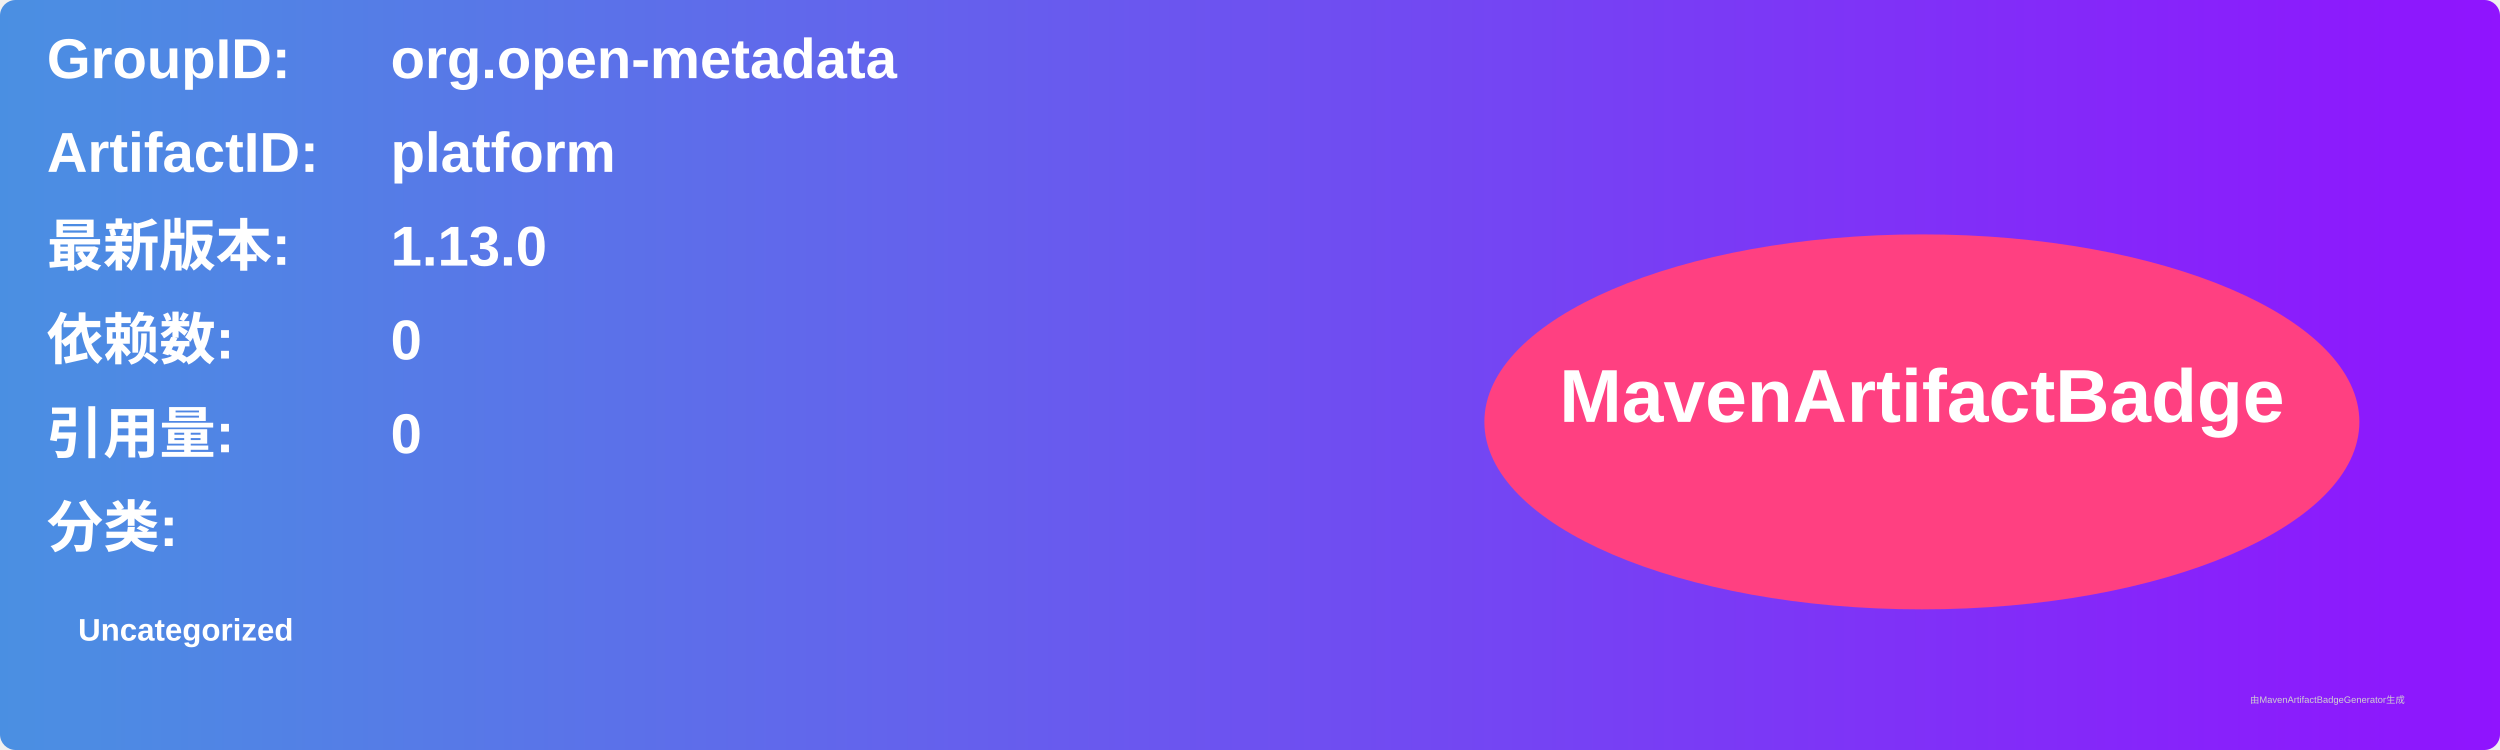
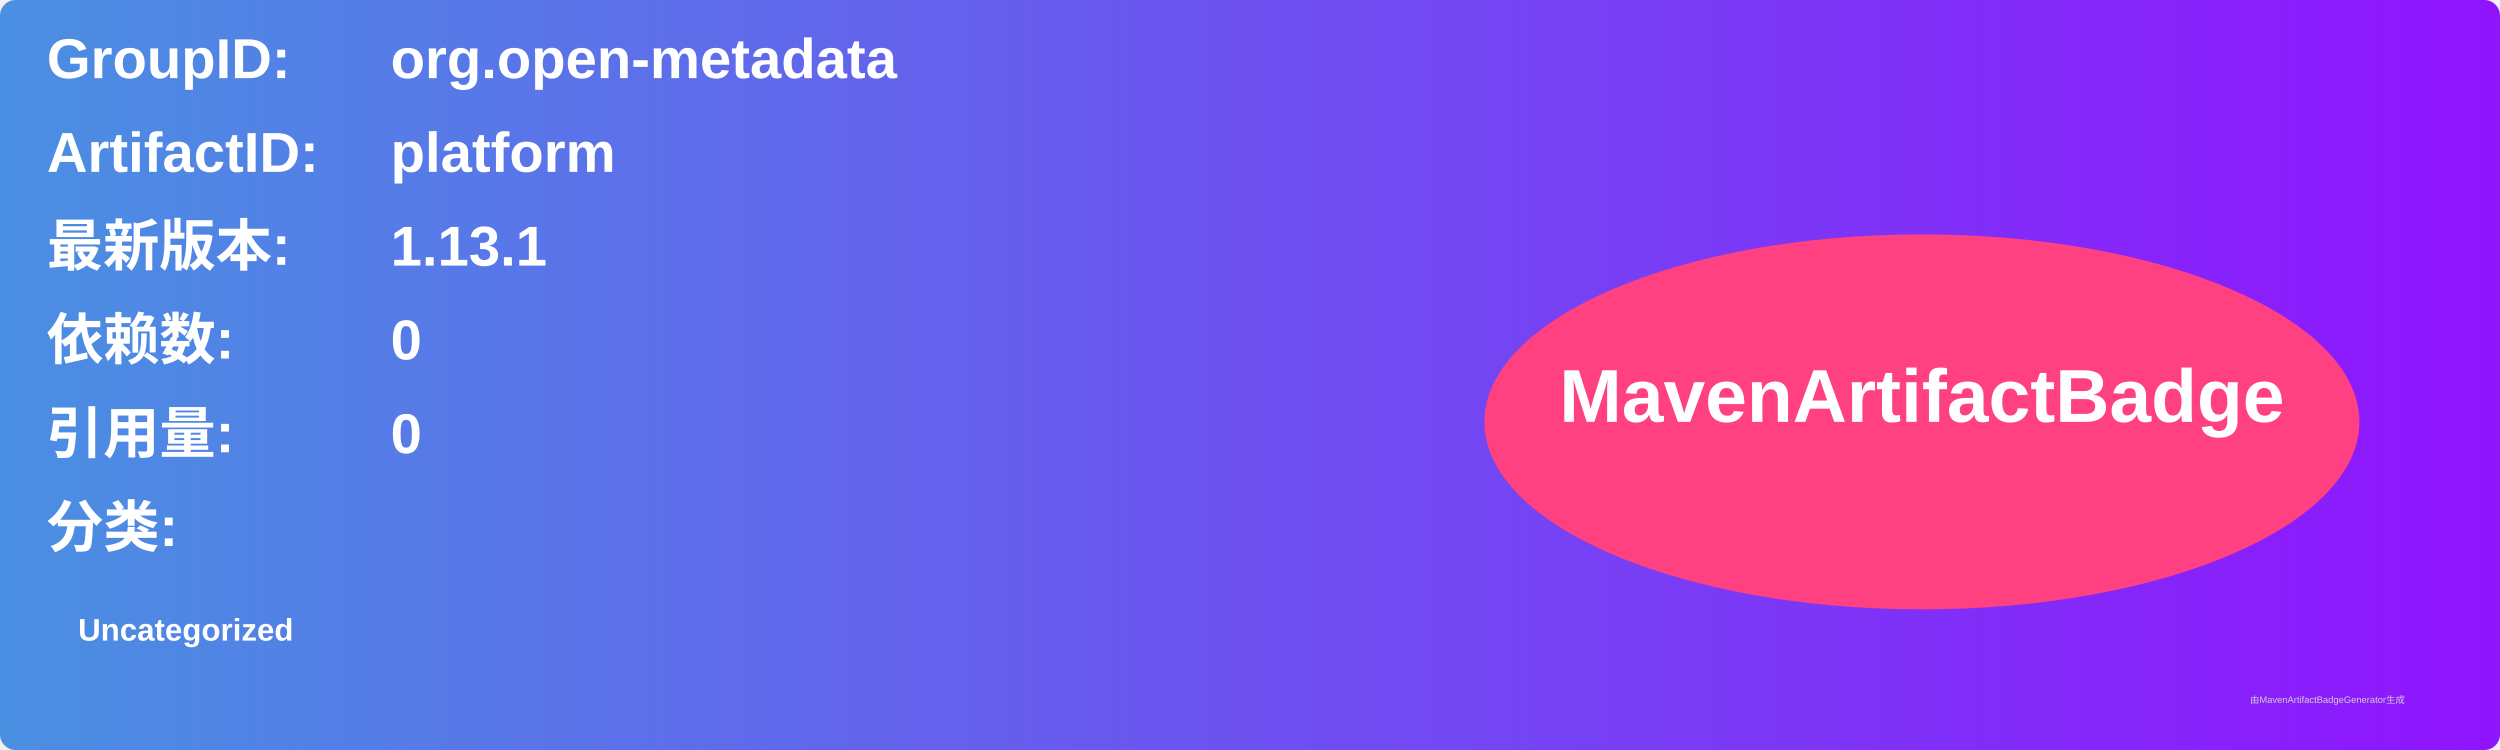
<svg xmlns="http://www.w3.org/2000/svg" width="800" height="240" viewBox="0 0 800 240">
  <linearGradient id="grad" x1="0%" y1="0%" x2="100%" y2="0%">
    <stop offset="0%" stop-color="#4a90e2" />
    <stop offset="100%" stop-color="#9013fe" />
  </linearGradient>
  <rect width="100%" height="100%" rx="5" ry="5" fill="url(#grad)" />
  <g transform="translate(15, 15)">
    <text x="0" y="10" font-family="Arial" font-size="18" fill="white" font-weight="bold" width="260">GroupID:</text>
    <text x="110" y="10" font-family="Arial" font-size="18" fill="white" font-weight="bold" width="460">org.open-metadata</text>
    <text x="0" y="40" font-family="Arial" font-size="18" fill="white" font-weight="bold" width="260">ArtifactID:</text>
    <text x="110" y="40" font-family="Arial" font-size="18" fill="white" font-weight="bold" width="460">platform</text>
    <text x="0" y="70" font-family="Arial" font-size="18" fill="white" font-weight="bold">最新版本:</text>
    <text x="110" y="70" font-family="Arial" font-size="18" fill="white" font-weight="bold">
-       <tspan font-weight="bold">1.13.0</tspan>
+       <tspan font-weight="bold">1.13.1</tspan>
    </text>
    <text x="0" y="100" font-family="Arial" font-size="18" fill="white" font-weight="bold">依赖数: </text>
    <text x="110" y="100" font-family="Arial" font-size="18" fill="white">
      <tspan font-weight="bold">0</tspan>
    </text>
    <text x="0" y="130" font-family="Arial" font-size="18" fill="white" font-weight="bold">引用量: </text>
    <text x="110" y="130" font-family="Arial" font-size="18" fill="white">
      <tspan font-weight="bold">0</tspan>
    </text>
    <text x="0" y="160" font-family="Arial" font-size="18" fill="white" font-weight="bold">分类:</text>
    <text x="10" y="190" font-family="Arial" font-size="10" fill="white">
      <tspan font-weight="bold">Uncategorized</tspan>
    </text>
    <ellipse cx="600" cy="120" rx="140" ry="60" fill="#ff4081" />
    <text x="600" y="120" text-anchor="middle" font-family="Arial" font-size="24" fill="white" font-weight="bold">MavenArtifactBadge</text>
  </g>
  <text x="720" y="225" font-family="Arial" font-size="3" fill="#d0d0d0">由MavenArtifactBadgeGenerator生成</text>
</svg>
